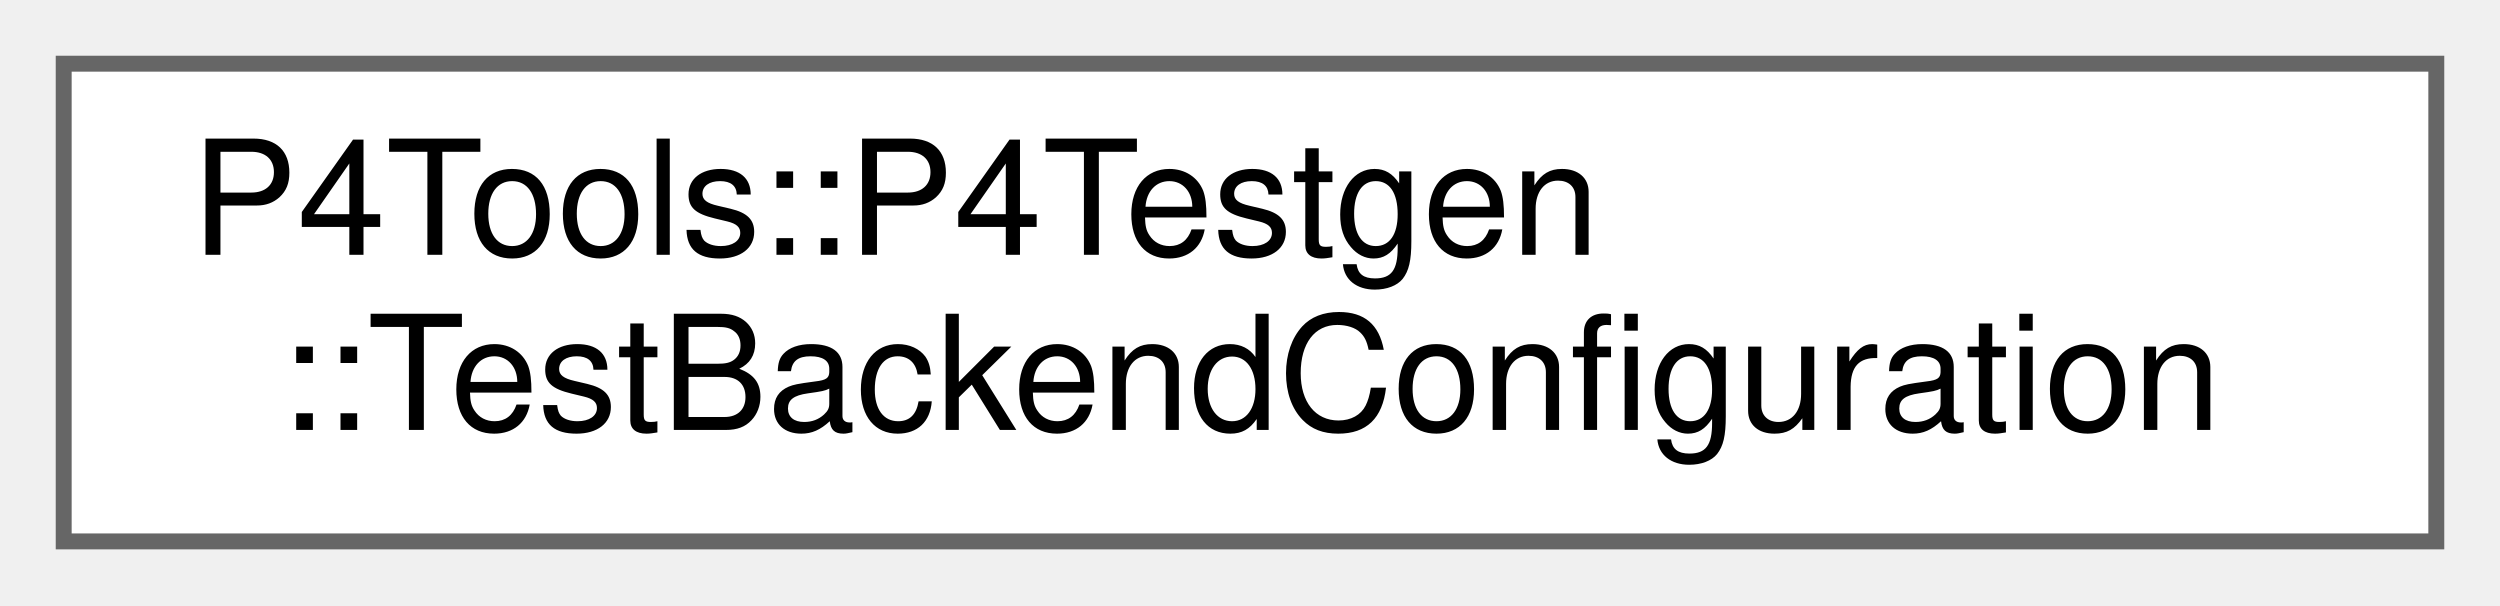
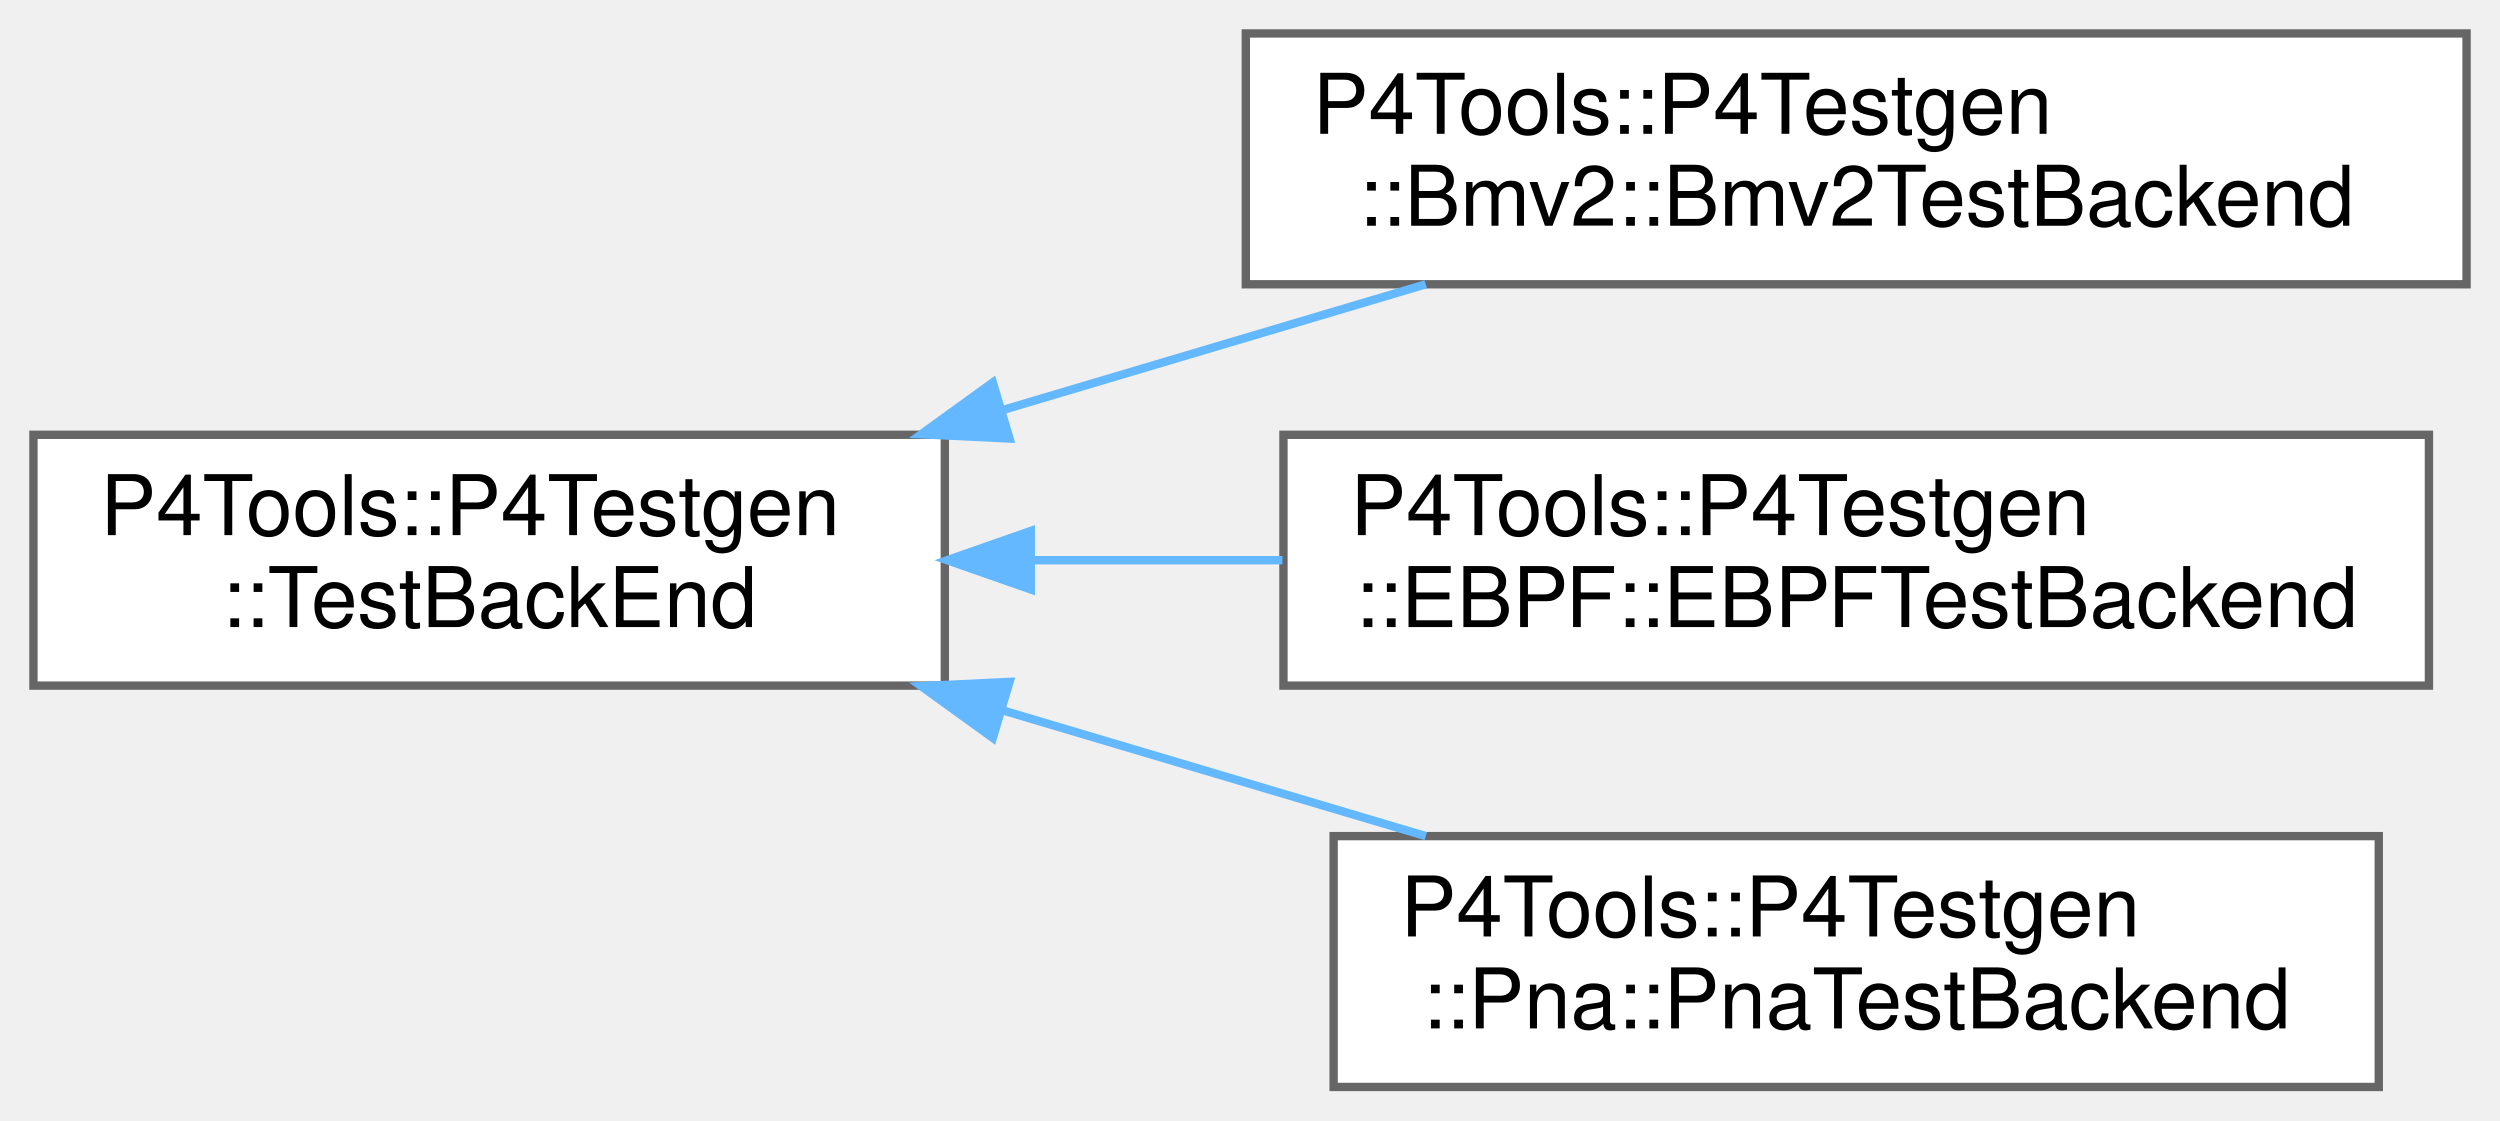
- <svg xmlns="http://www.w3.org/2000/svg" xmlns:xlink="http://www.w3.org/1999/xlink" width="157pt" height="38pt" viewBox="0.00 0.00 157.00 38.00">
-   <g id="graph0" class="graph" transform="scale(1 1) rotate(0) translate(4 34)">
+ <svg xmlns="http://www.w3.org/2000/svg" xmlns:xlink="http://www.w3.org/1999/xlink" width="299pt" height="134pt" viewBox="0.00 0.00 299.00 134.00">
+   <g id="graph0" class="graph" transform="scale(1 1) rotate(0) translate(4 130)">
    <g id="Node000000" class="node">
      <g id="a_Node000000">
-         <a xlink:href="struct_p4_tools_1_1_p4_testgen_1_1_test_backend_configuration.html" target="_top" xlink:title=" ">
-           <polygon fill="white" stroke="#666666" points="149,-30 0,-30 0,0 149,0 149,-30" />
-           <text text-anchor="start" x="8" y="-18" font-family="Helvetica,sans-Serif" font-size="10.00">P4Tools::P4Testgen</text>
-           <text text-anchor="middle" x="74.5" y="-7" font-family="Helvetica,sans-Serif" font-size="10.00">::TestBackendConfiguration</text>
+         <a xlink:href="class_p4_tools_1_1_p4_testgen_1_1_test_back_end.html" target="_top" xlink:title=" ">
+           <polygon fill="white" stroke="#666666" points="109,-78 0,-78 0,-48 109,-48 109,-78" />
+           <text text-anchor="start" x="8" y="-66" font-family="Helvetica,sans-Serif" font-size="10.00">P4Tools::P4Testgen</text>
+           <text text-anchor="middle" x="54.5" y="-55" font-family="Helvetica,sans-Serif" font-size="10.00">::TestBackEnd</text>
+         </a>
+       </g>
+     </g>
+     <g id="Node000001" class="node">
+       <g id="a_Node000001">
+         <a xlink:href="class_p4_tools_1_1_p4_testgen_1_1_bmv2_1_1_bmv2_test_backend.html" target="_top" xlink:title=" ">
+           <polygon fill="white" stroke="#666666" points="291,-126 145,-126 145,-96 291,-96 291,-126" />
+           <text text-anchor="start" x="153" y="-114" font-family="Helvetica,sans-Serif" font-size="10.00">P4Tools::P4Testgen</text>
+           <text text-anchor="middle" x="218" y="-103" font-family="Helvetica,sans-Serif" font-size="10.00">::Bmv2::Bmv2TestBackend</text>
+         </a>
+       </g>
+     </g>
+     <g id="edge1042_Node000000_Node000001" class="edge">
+       <g id="a_edge1042_Node000000_Node000001">
+         <a xlink:title=" ">
+           <path fill="none" stroke="#63b8ff" d="M115.82,-80.93C132.51,-85.89 150.45,-91.22 166.52,-96" />
+           <polygon fill="#63b8ff" stroke="#63b8ff" points="116.74,-77.55 106.16,-78.06 114.74,-84.26 116.74,-77.55" />
+         </a>
+       </g>
+     </g>
+     <g id="Node000002" class="node">
+       <g id="a_Node000002">
+         <a xlink:href="class_p4_tools_1_1_p4_testgen_1_1_e_b_p_f_1_1_e_b_p_f_test_backend.html" target="_top" xlink:title=" ">
+           <polygon fill="white" stroke="#666666" points="286.5,-78 149.5,-78 149.5,-48 286.5,-48 286.5,-78" />
+           <text text-anchor="start" x="157.5" y="-66" font-family="Helvetica,sans-Serif" font-size="10.00">P4Tools::P4Testgen</text>
+           <text text-anchor="middle" x="218" y="-55" font-family="Helvetica,sans-Serif" font-size="10.00">::EBPF::EBPFTestBackend</text>
+         </a>
+       </g>
+     </g>
+     <g id="edge1043_Node000000_Node000002" class="edge">
+       <g id="a_edge1043_Node000000_Node000002">
+         <a xlink:title=" ">
+           <path fill="none" stroke="#63b8ff" d="M119.39,-63C129.24,-63 139.45,-63 149.38,-63" />
+           <polygon fill="#63b8ff" stroke="#63b8ff" points="119.28,-59.5 109.28,-63 119.28,-66.5 119.28,-59.5" />
+         </a>
+       </g>
+     </g>
+     <g id="Node000003" class="node">
+       <g id="a_Node000003">
+         <a xlink:href="class_p4_tools_1_1_p4_testgen_1_1_pna_1_1_pna_test_backend.html" target="_top" xlink:title=" ">
+           <polygon fill="white" stroke="#666666" points="280.5,-30 155.5,-30 155.5,0 280.5,0 280.5,-30" />
+           <text text-anchor="start" x="163.5" y="-18" font-family="Helvetica,sans-Serif" font-size="10.00">P4Tools::P4Testgen</text>
+           <text text-anchor="middle" x="218" y="-7" font-family="Helvetica,sans-Serif" font-size="10.00">::Pna::PnaTestBackend</text>
+         </a>
+       </g>
+     </g>
+     <g id="edge1044_Node000000_Node000003" class="edge">
+       <g id="a_edge1044_Node000000_Node000003">
+         <a xlink:title=" ">
+           <path fill="none" stroke="#63b8ff" d="M115.82,-45.07C132.51,-40.11 150.45,-34.78 166.52,-30" />
+           <polygon fill="#63b8ff" stroke="#63b8ff" points="114.74,-41.74 106.16,-47.94 116.74,-48.45 114.74,-41.74" />
        </a>
      </g>
    </g>
  </g>
</svg>
